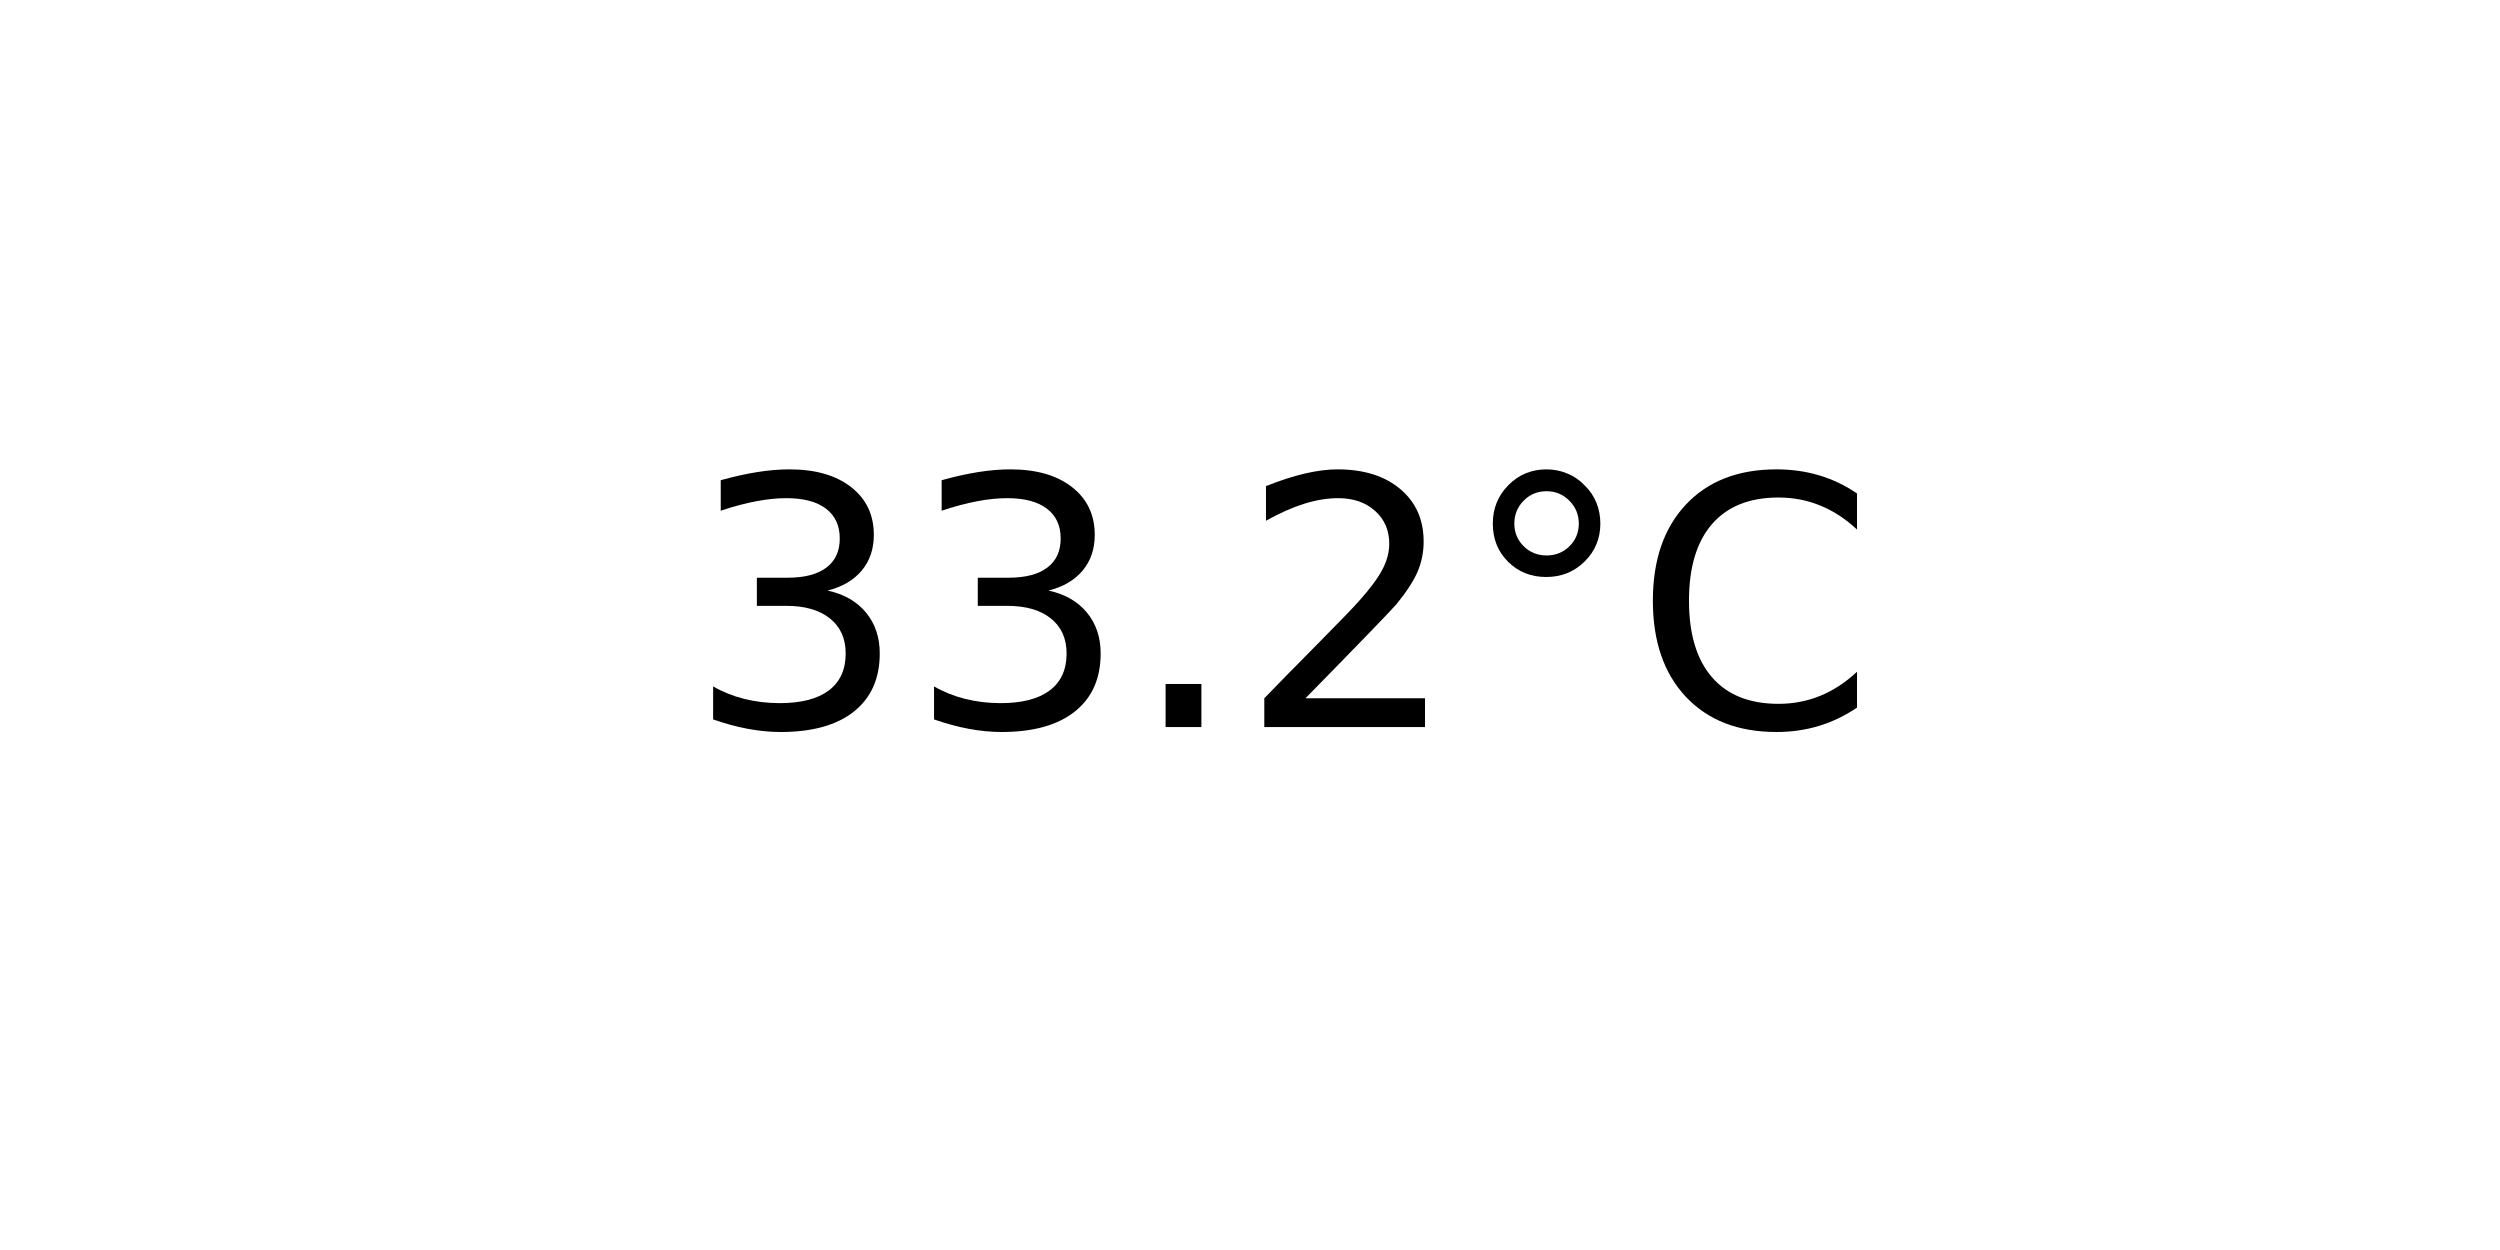
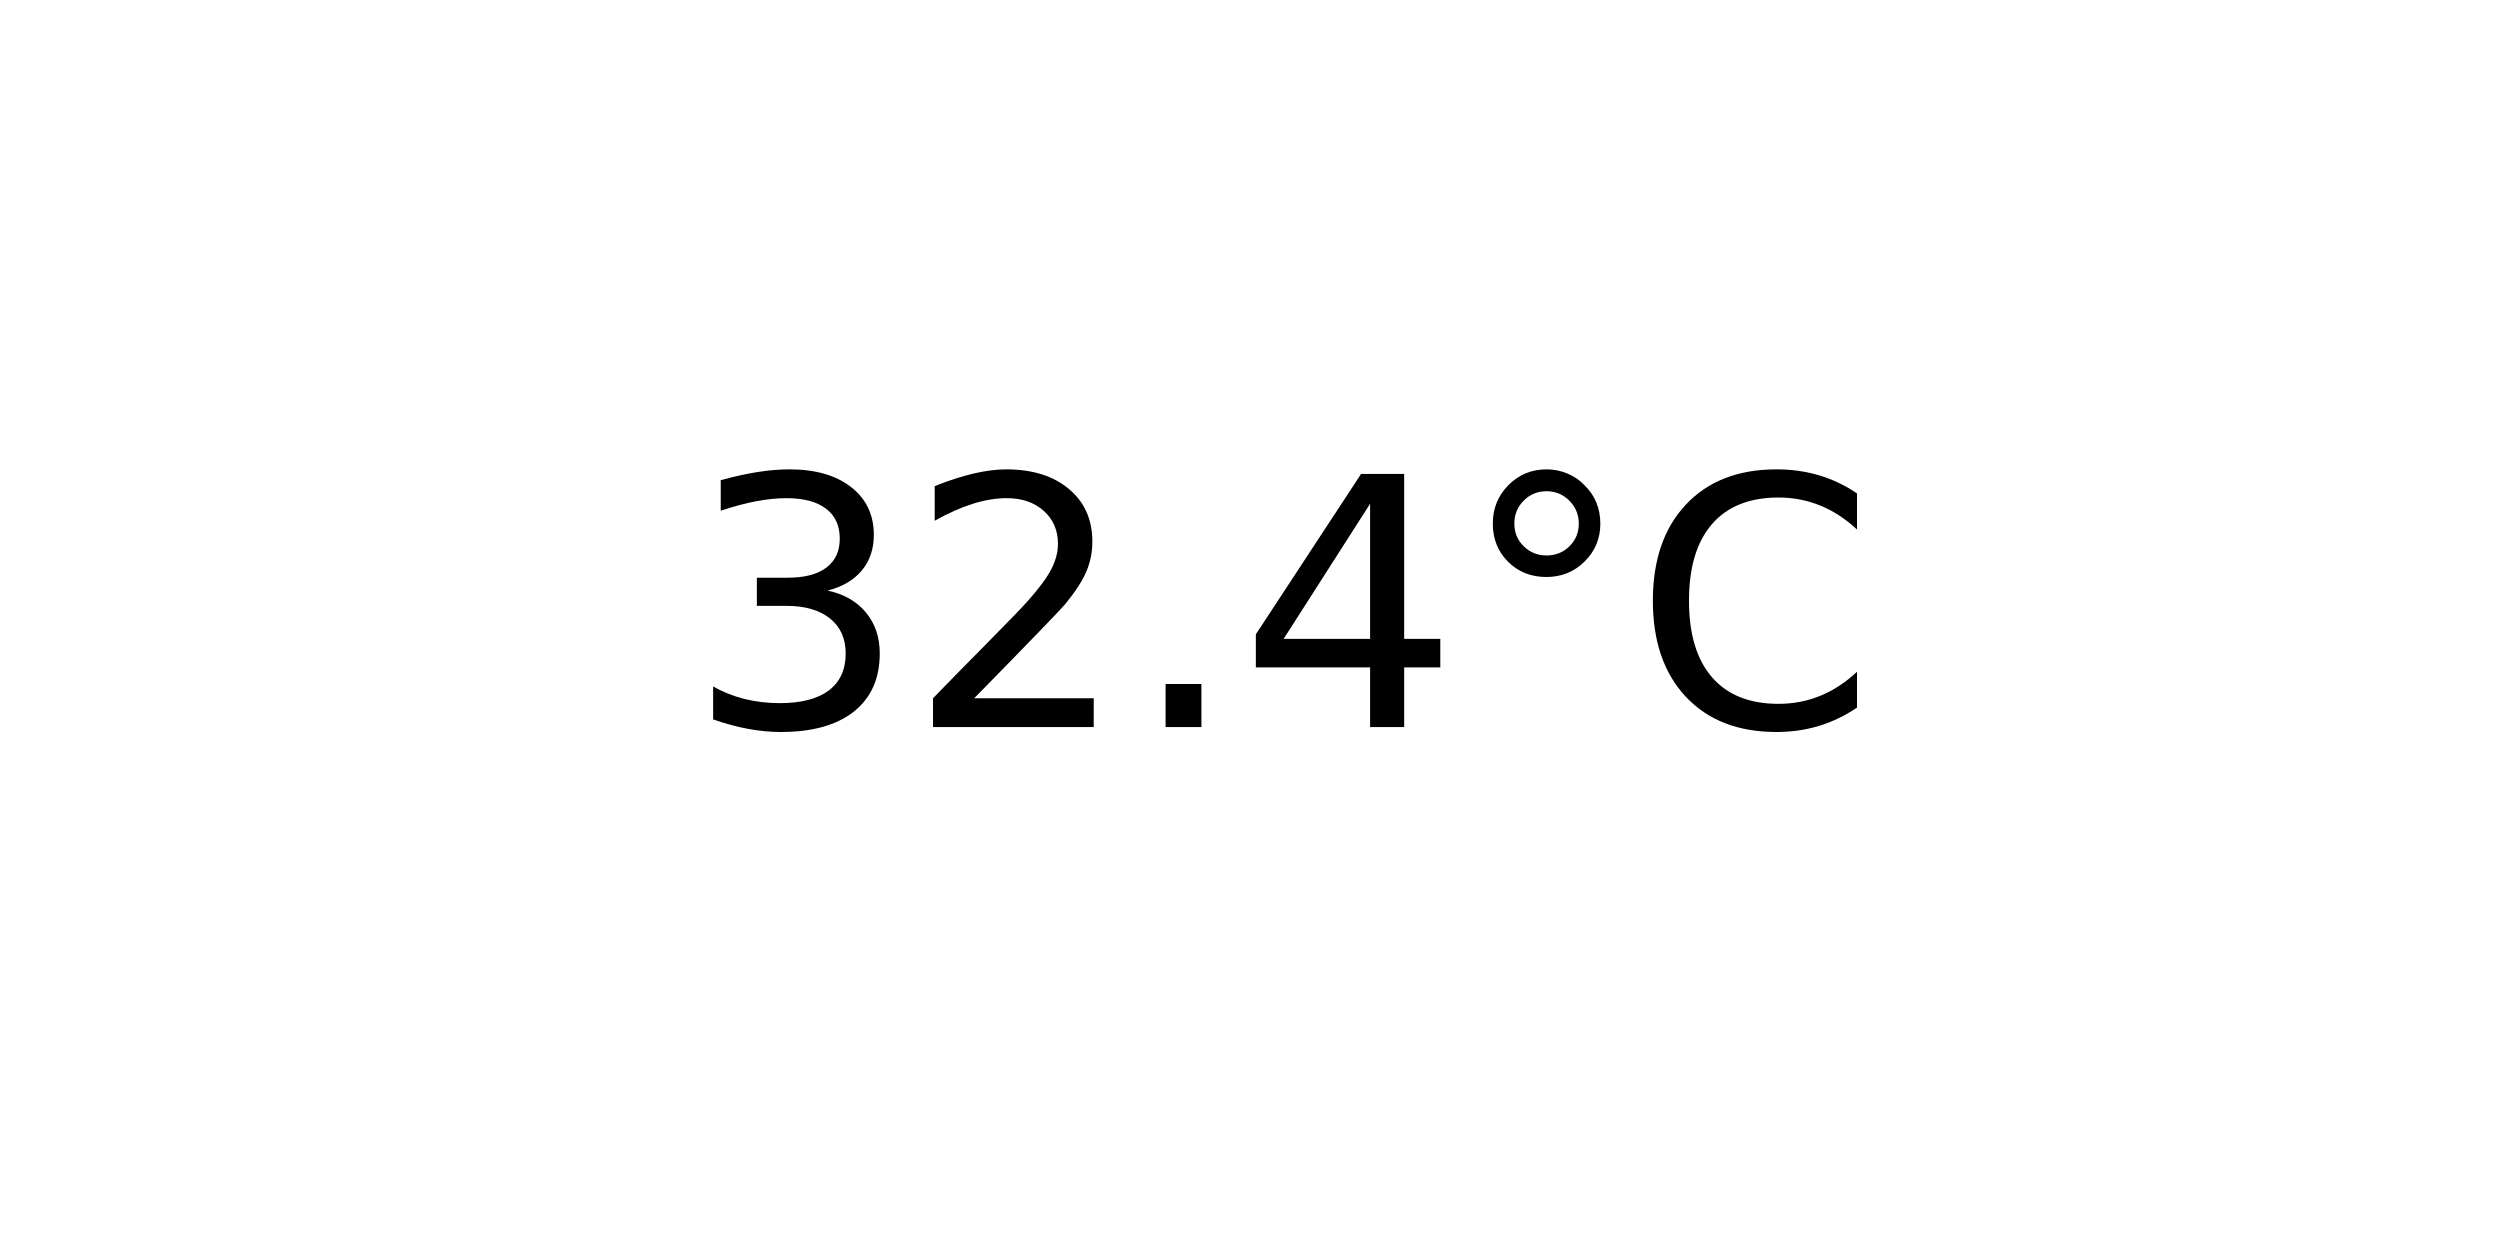
<svg xmlns="http://www.w3.org/2000/svg" xmlns:xlink="http://www.w3.org/1999/xlink" width="72pt" height="36pt" viewBox="0 0 72 36" version="1.1">
  <defs>
    <style type="text/css">*{stroke-linejoin: round; stroke-linecap: butt}</style>
  </defs>
  <g id="figure_1">
    <g id="axes_1">
      <g id="text_1">
        <g transform="translate(19.77578 20.93937) scale(0.1 -0.1)">
          <defs>
            <path id="DejaVuSans-33" d="M 2597 2516  Q 3050 2419 3304 2112  Q 3559 1806 3559 1356  Q 3559 666 3084 287  Q 2609 -91 1734 -91  Q 1441 -91 1130 -33  Q 819 25 488 141  L 488 750  Q 750 597 1062 519  Q 1375 441 1716 441  Q 2309 441 2620 675  Q 2931 909 2931 1356  Q 2931 1769 2642 2001  Q 2353 2234 1838 2234  L 1294 2234  L 1294 2753  L 1863 2753  Q 2328 2753 2575 2939  Q 2822 3125 2822 3475  Q 2822 3834 2567 4026  Q 2313 4219 1838 4219  Q 1578 4219 1281 4162  Q 984 4106 628 3988  L 628 4550  Q 988 4650 1302 4700  Q 1616 4750 1894 4750  Q 2613 4750 3031 4423  Q 3450 4097 3450 3541  Q 3450 3153 3228 2886  Q 3006 2619 2597 2516  z " transform="scale(0.015625)" />
+             <path id="DejaVuSans-32" d="M 1228 531  L 3431 531  L 3431 0  L 469 0  L 469 531  Q 828 903 1448 1529  Q 2069 2156 2228 2338  Q 2531 2678 2651 2914  Q 2772 3150 2772 3378  Q 2772 3750 2511 3984  Q 2250 4219 1831 4219  Q 1534 4219 1204 4116  Q 875 4013 500 3803  L 500 4441  Q 881 4594 1212 4672  Q 1544 4750 1819 4750  Q 2544 4750 2975 4387  Q 3406 4025 3406 3419  Q 3406 3131 3298 2873  Q 3191 2616 2906 2266  Q 2828 2175 2409 1742  Q 1991 1309 1228 531  z " transform="scale(0.015625)" />
            <path id="DejaVuSans-2e" d="M 684 794  L 1344 794  L 1344 0  L 684 0  L 684 794  z " transform="scale(0.015625)" />
-             <path id="DejaVuSans-32" d="M 1228 531  L 3431 531  L 3431 0  L 469 0  L 469 531  Q 828 903 1448 1529  Q 2069 2156 2228 2338  Q 2531 2678 2651 2914  Q 2772 3150 2772 3378  Q 2772 3750 2511 3984  Q 2250 4219 1831 4219  Q 1534 4219 1204 4116  Q 875 4013 500 3803  L 500 4441  Q 881 4594 1212 4672  Q 1544 4750 1819 4750  Q 2544 4750 2975 4387  Q 3406 4025 3406 3419  Q 3406 3131 3298 2873  Q 3191 2616 2906 2266  Q 2828 2175 2409 1742  Q 1991 1309 1228 531  z " transform="scale(0.015625)" />
+             <path id="DejaVuSans-34" d="M 2419 4116  L 825 1625  L 2419 1625  L 2419 4116  z M 2253 4666  L 3047 4666  L 3047 1625  L 3713 1625  L 3713 1100  L 3047 1100  L 3047 0  L 2419 0  L 2419 1100  L 313 1100  L 313 1709  L 2253 4666  z " transform="scale(0.015625)" />
            <path id="DejaVuSans-b0" d="M 1600 4347  Q 1350 4347 1178 4173  Q 1006 4000 1006 3750  Q 1006 3503 1178 3333  Q 1350 3163 1600 3163  Q 1850 3163 2022 3333  Q 2194 3503 2194 3750  Q 2194 3997 2020 4172  Q 1847 4347 1600 4347  z M 1600 4750  Q 1800 4750 1984 4673  Q 2169 4597 2303 4453  Q 2447 4313 2519 4134  Q 2591 3956 2591 3750  Q 2591 3338 2302 3052  Q 2013 2766 1594 2766  Q 1172 2766 890 3047  Q 609 3328 609 3750  Q 609 4169 896 4459  Q 1184 4750 1600 4750  z " transform="scale(0.015625)" />
            <path id="DejaVuSans-43" d="M 4122 4306  L 4122 3641  Q 3803 3938 3442 4084  Q 3081 4231 2675 4231  Q 1875 4231 1450 3742  Q 1025 3253 1025 2328  Q 1025 1406 1450 917  Q 1875 428 2675 428  Q 3081 428 3442 575  Q 3803 722 4122 1019  L 4122 359  Q 3791 134 3420 21  Q 3050 -91 2638 -91  Q 1578 -91 968 557  Q 359 1206 359 2328  Q 359 3453 968 4101  Q 1578 4750 2638 4750  Q 3056 4750 3426 4639  Q 3797 4528 4122 4306  z " transform="scale(0.015625)" />
          </defs>
          <use xlink:href="#DejaVuSans-33" />
-           <use xlink:href="#DejaVuSans-33" x="63.623" />
+           <use xlink:href="#DejaVuSans-32" x="63.623" />
          <use xlink:href="#DejaVuSans-2e" x="127.246" />
-           <use xlink:href="#DejaVuSans-32" x="159.033" />
+           <use xlink:href="#DejaVuSans-34" x="159.033" />
          <use xlink:href="#DejaVuSans-b0" x="222.656" />
          <use xlink:href="#DejaVuSans-43" x="272.656" />
        </g>
      </g>
    </g>
  </g>
</svg>
